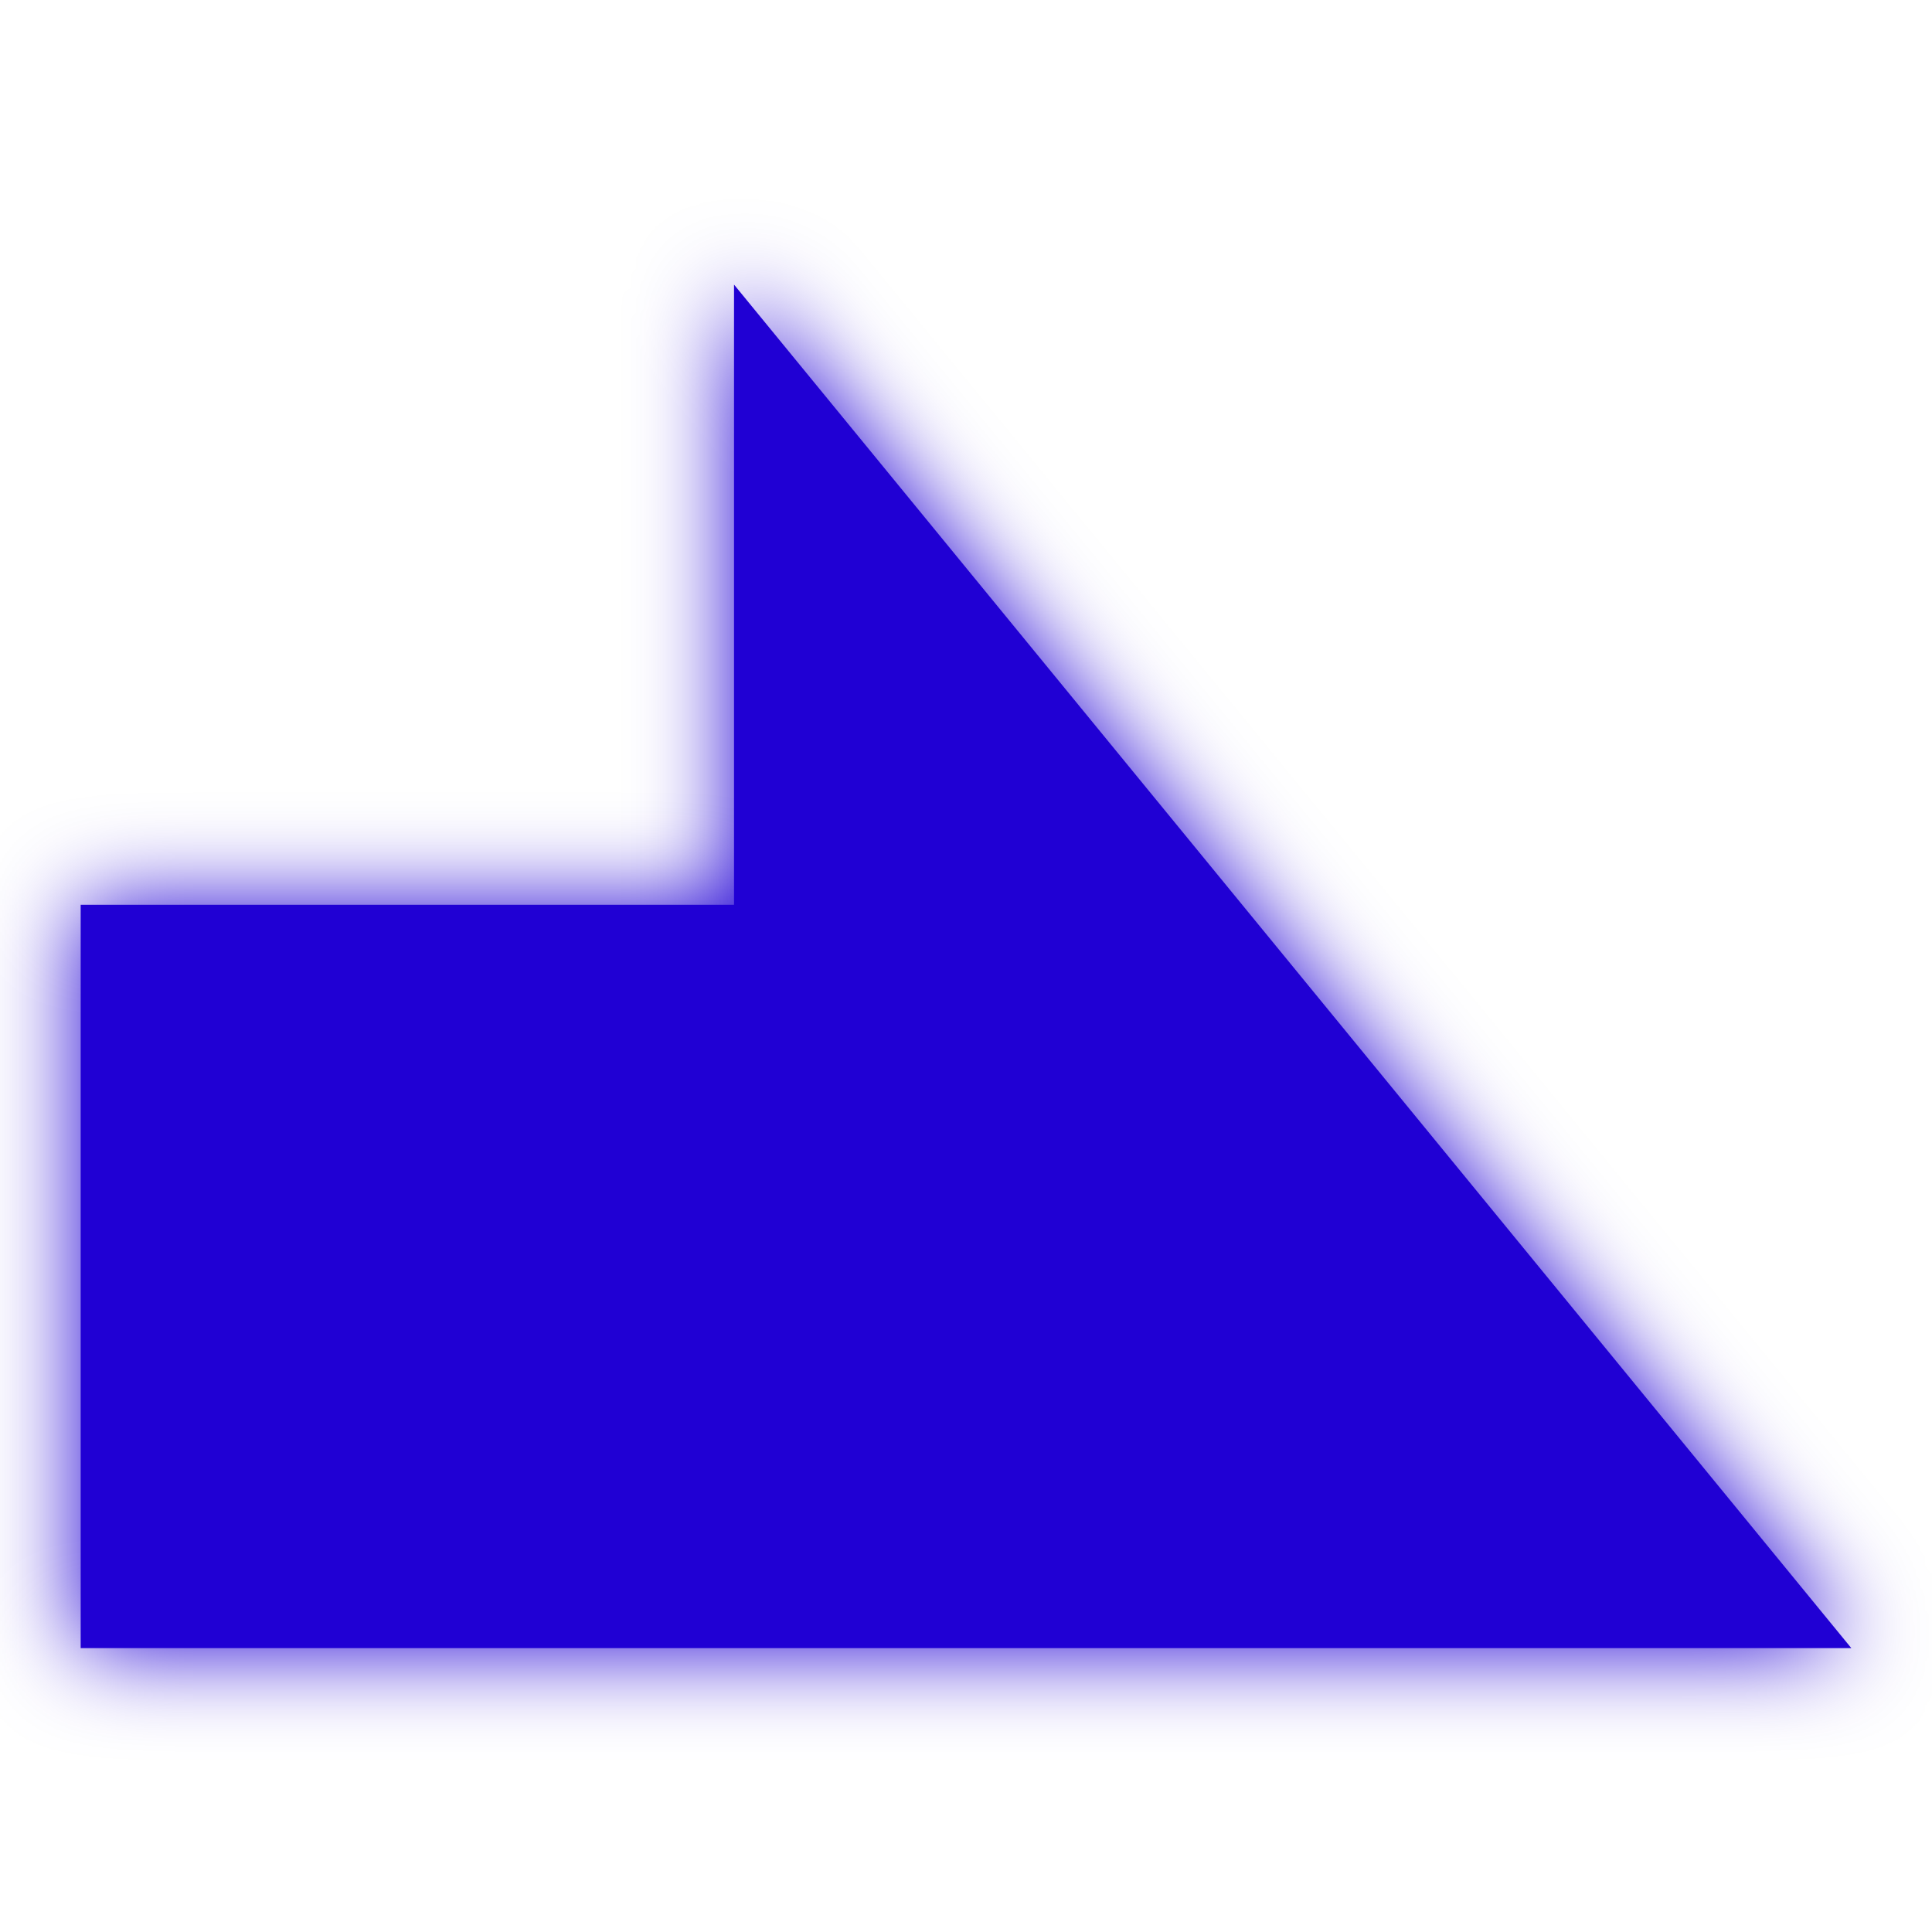
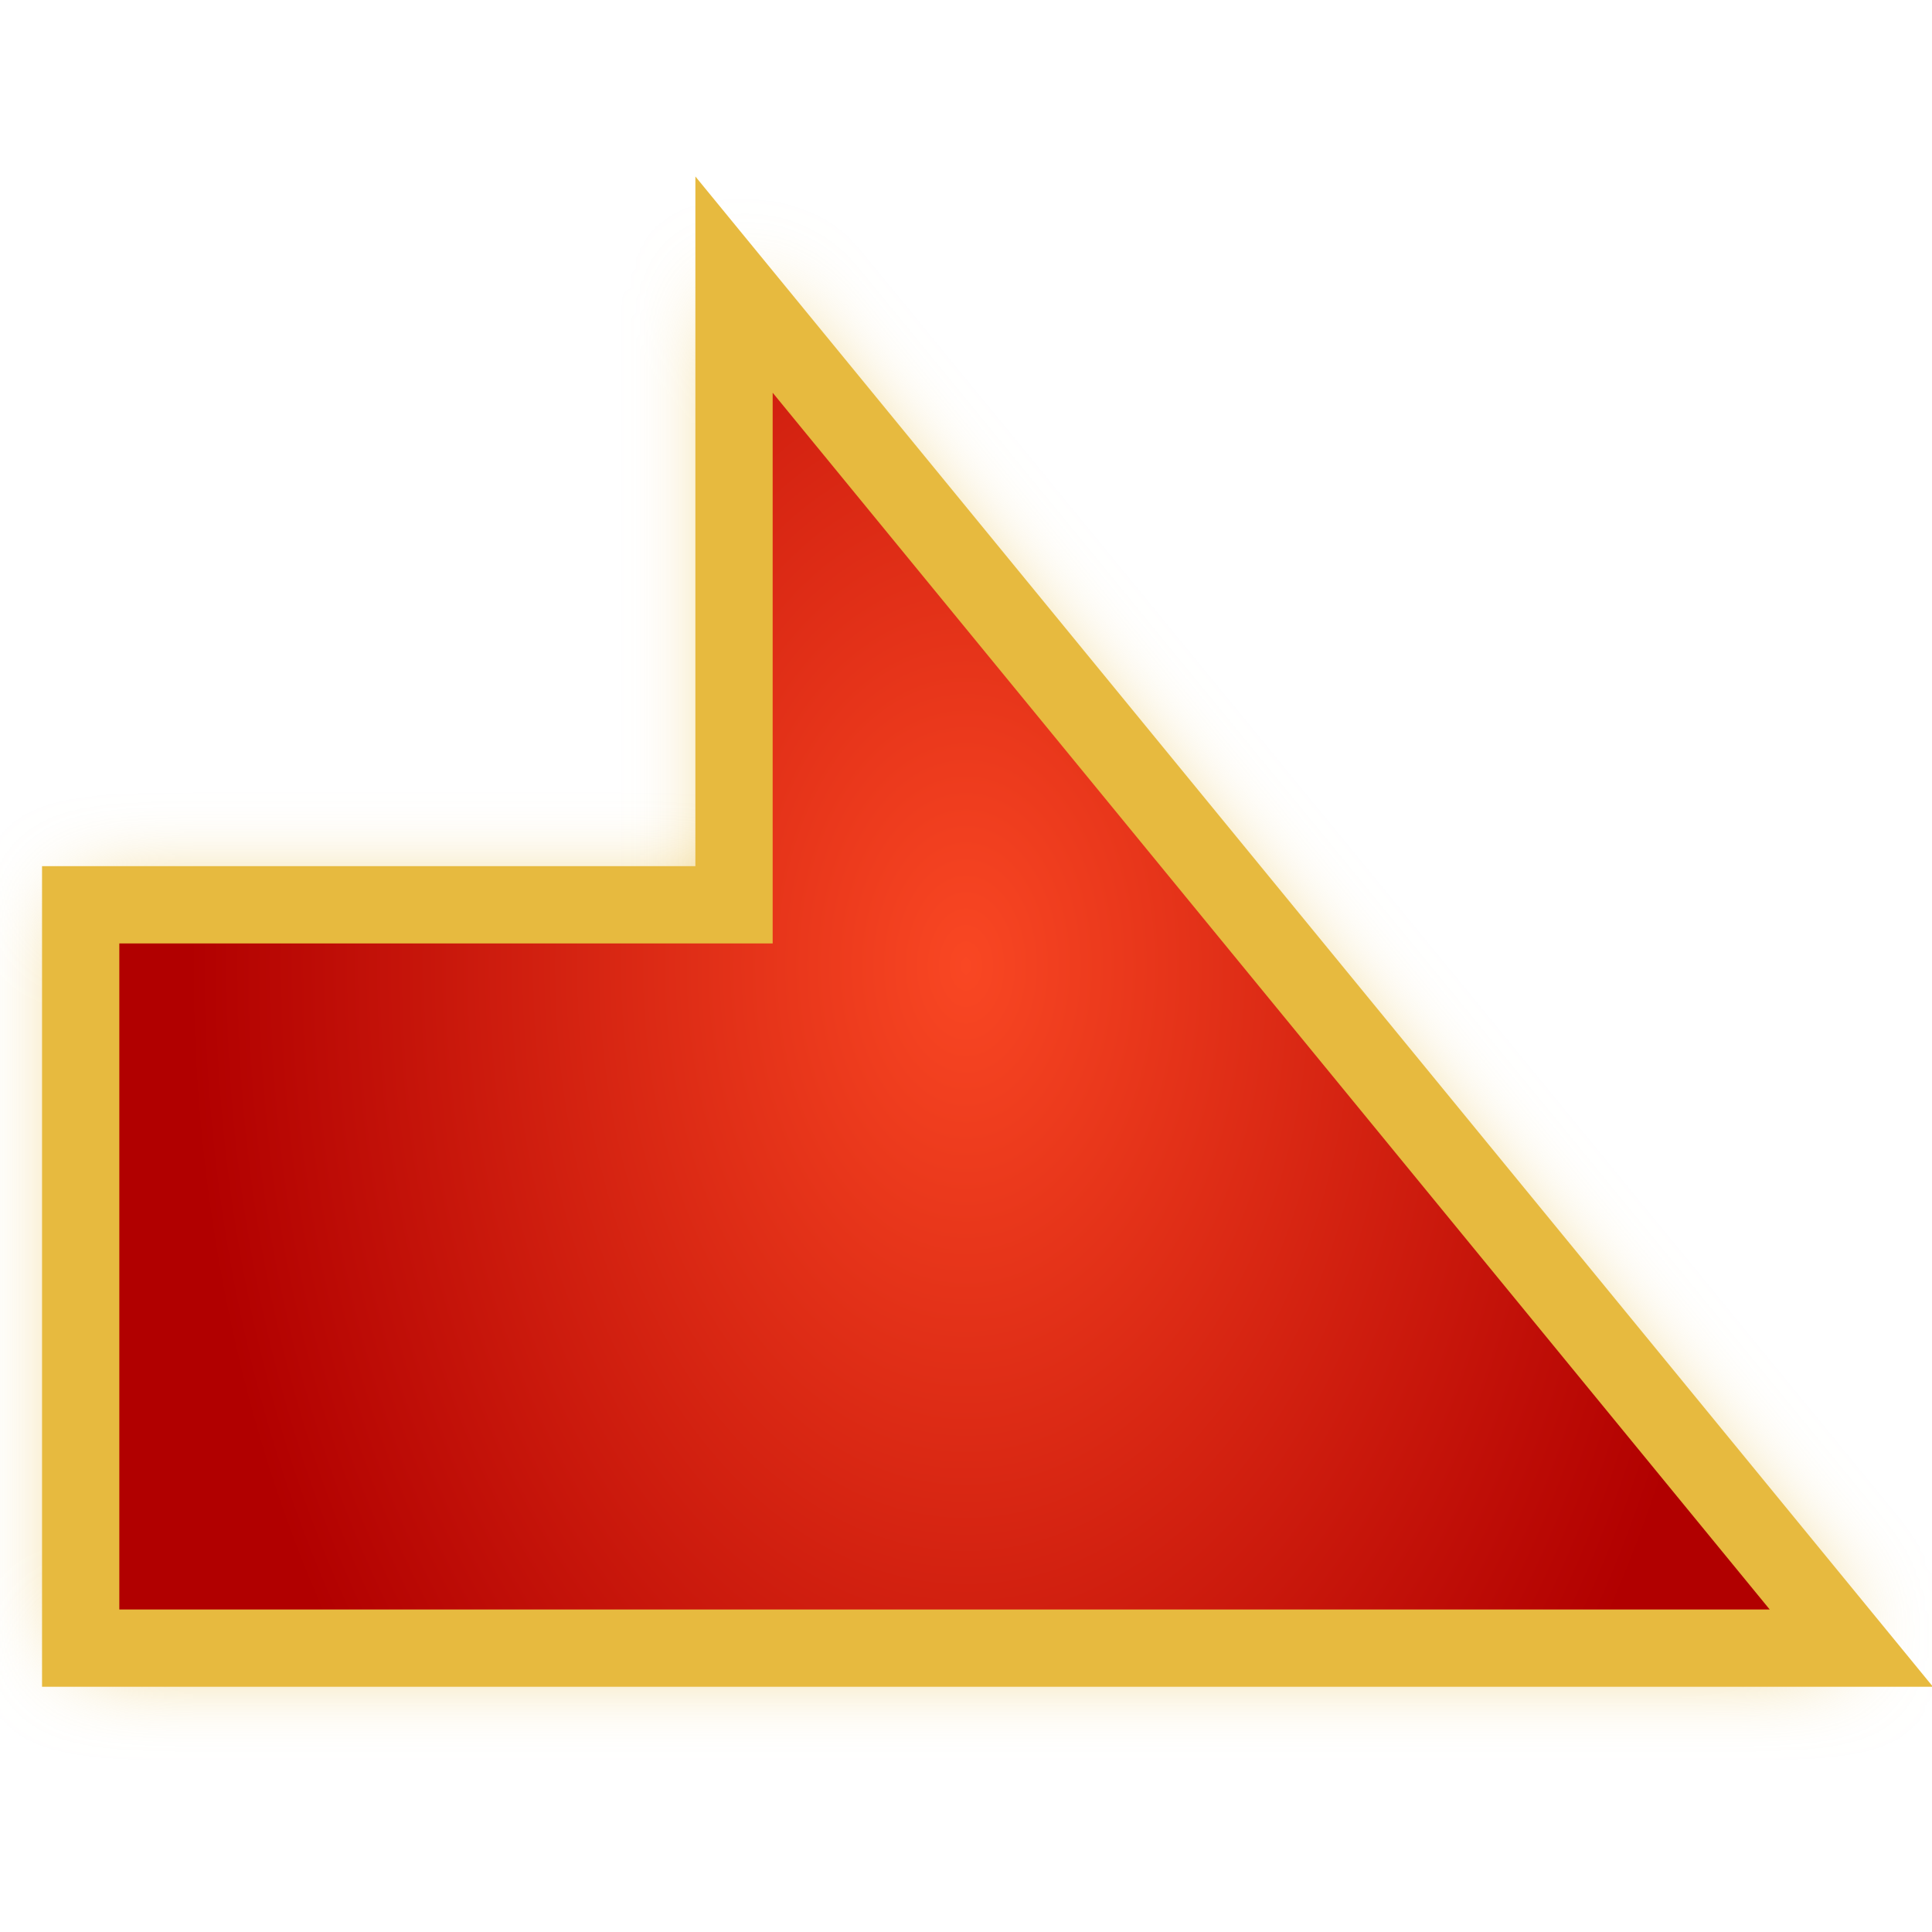
<svg xmlns="http://www.w3.org/2000/svg" xmlns:xlink="http://www.w3.org/1999/xlink" version="1.1" id="svg996" width="100" height="100" viewBox="0 0 100 100">
  <defs id="defs1000">
    <clipPath clipPathUnits="userSpaceOnUse" id="clipPath1632">
      <text id="text1636" y="80.61" x="23.714" style="font-style:normal;font-variant:normal;font-weight:normal;font-stretch:normal;font-size:113.792px;line-height:1.25;font-family:Helvetica;-inkscape-font-specification:Helvetica;letter-spacing:0px;word-spacing:0px;fill:#4296f3;fill-opacity:1;stroke:#000000;stroke-width:2.845;stroke-opacity:1" xml:space="preserve">
        <tspan style="font-style:normal;font-variant:normal;font-weight:bold;font-stretch:condensed;font-family:'Helvetica Neue';-inkscape-font-specification:'Helvetica Neue Bold Condensed';fill:#4296f3;fill-opacity:1;stroke:#000000;stroke-width:2.845;stroke-opacity:1" y="80.61" x="23.714" id="tspan1634">x</tspan>
      </text>
    </clipPath>
    <clipPath clipPathUnits="userSpaceOnUse" id="clipPath1650">
      <text id="text1654" y="197.397" x="140.038" style="font-style:normal;font-variant:normal;font-weight:normal;font-stretch:normal;font-size:16.769px;line-height:1.25;font-family:Helvetica;-inkscape-font-specification:Helvetica;letter-spacing:0px;word-spacing:0px;fill:#4296f3;fill-opacity:1;stroke:#000000;stroke-width:0.419;stroke-opacity:1" xml:space="preserve">
        <tspan style="font-style:normal;font-variant:normal;font-weight:bold;font-stretch:condensed;font-family:'Helvetica Neue';-inkscape-font-specification:'Helvetica Neue Bold Condensed';fill:#4296f3;fill-opacity:1;stroke:#000000;stroke-width:0.419;stroke-opacity:1" y="197.397" x="140.038" id="tspan1652">x</tspan>
      </text>
    </clipPath>
    <clipPath clipPathUnits="userSpaceOnUse" id="clipPath907">
      <path style="fill:#f39e42;fill-opacity:1;stroke:#000000;stroke-width:2.846;stroke-linecap:butt;stroke-linejoin:miter;stroke-miterlimit:4;stroke-dasharray:none;stroke-opacity:1" d="M 95.13,77.874 H 15.993 L 54.73,25.05 v 22.862 h 40.4 z" id="path909" />
    </clipPath>
    <filter style="color-interpolation-filters:sRGB" id="backFilter" x="-0.152" width="1.304" y="-0.099" height="1.198">
      <feGaussianBlur stdDeviation="2.433" id="gaussianBlurBack" />
    </filter>
    <linearGradient id="bgLinearGradient">
      <stop style="stop-color:#f94723;stop-opacity:1" offset="0" id="stop844" />
      <stop style="stop-color:#b10000;stop-opacity:1" offset="1" id="stop846" />
    </linearGradient>
    <radialGradient xlink:href="#bgLinearGradient" id="bgRadialGradient" cx="50" cy="50" fx="50" fy="50" r="40.248" gradientTransform="matrix(1,0,0,1.505091,0,-25.25453)" gradientUnits="userSpaceOnUse" />
  </defs>
  <g style="fill:#d40000;fill-opacity:1" id="g885">
-     <g id="g997" transform="matrix(-1,0,0,1,100,0)" style="fill:#e7ba3f;fill-opacity:1;fill:#e7ba3f;stroke-width:2.0;stroke-opacity:1;filter:url(#backFilter);">
-       <path id="main_path" d="M 62.007,14.731 4.176,85.306 H 95.824 V 46.833 H 62.007 Z" style="fill:#2000d4;fill-opacity:1;stroke:none;stroke-width:1.636px;stroke-linecap:butt;stroke-linejoin:miter;stroke-opacity:1" />
-     </g>
-     <g id="g997" transform="matrix(-1,0,0,1,100,0)" style="fill:url(#bgRadialGradient);;fill-opacity:1;stroke:#e7ba3f;stroke-width:4;stroke-opacity:1;stroke-miterlimit:4;stroke-dasharray:none">
-       <path id="main_path" d="M 62.007,14.731 4.176,85.306 H 95.824 V 46.833 H 62.007 Z" style="fill:#2000d4;fill-opacity:1;stroke:none;stroke-width:1.636px;stroke-linecap:butt;stroke-linejoin:miter;stroke-opacity:1" />
-     </g>
+     <path style="fill:#e7ba3f;fill-opacity:1;fill:#e7ba3f;stroke-width:2.0;stroke-opacity:1;filter:url(#backFilter);" d="M 37.993,14.731 95.824,85.306 H 4.176 V 46.833 h 33.817 z" id="main_path" />
+     <path style="fill:url(#bgRadialGradient);;fill-opacity:1;stroke:#e7ba3f;stroke-width:4;stroke-opacity:1;stroke-miterlimit:4;stroke-dasharray:none" d="M 37.993,14.731 95.824,85.306 H 4.176 V 46.833 h 33.817 z" id="main_path" />
  </g>
</svg>
